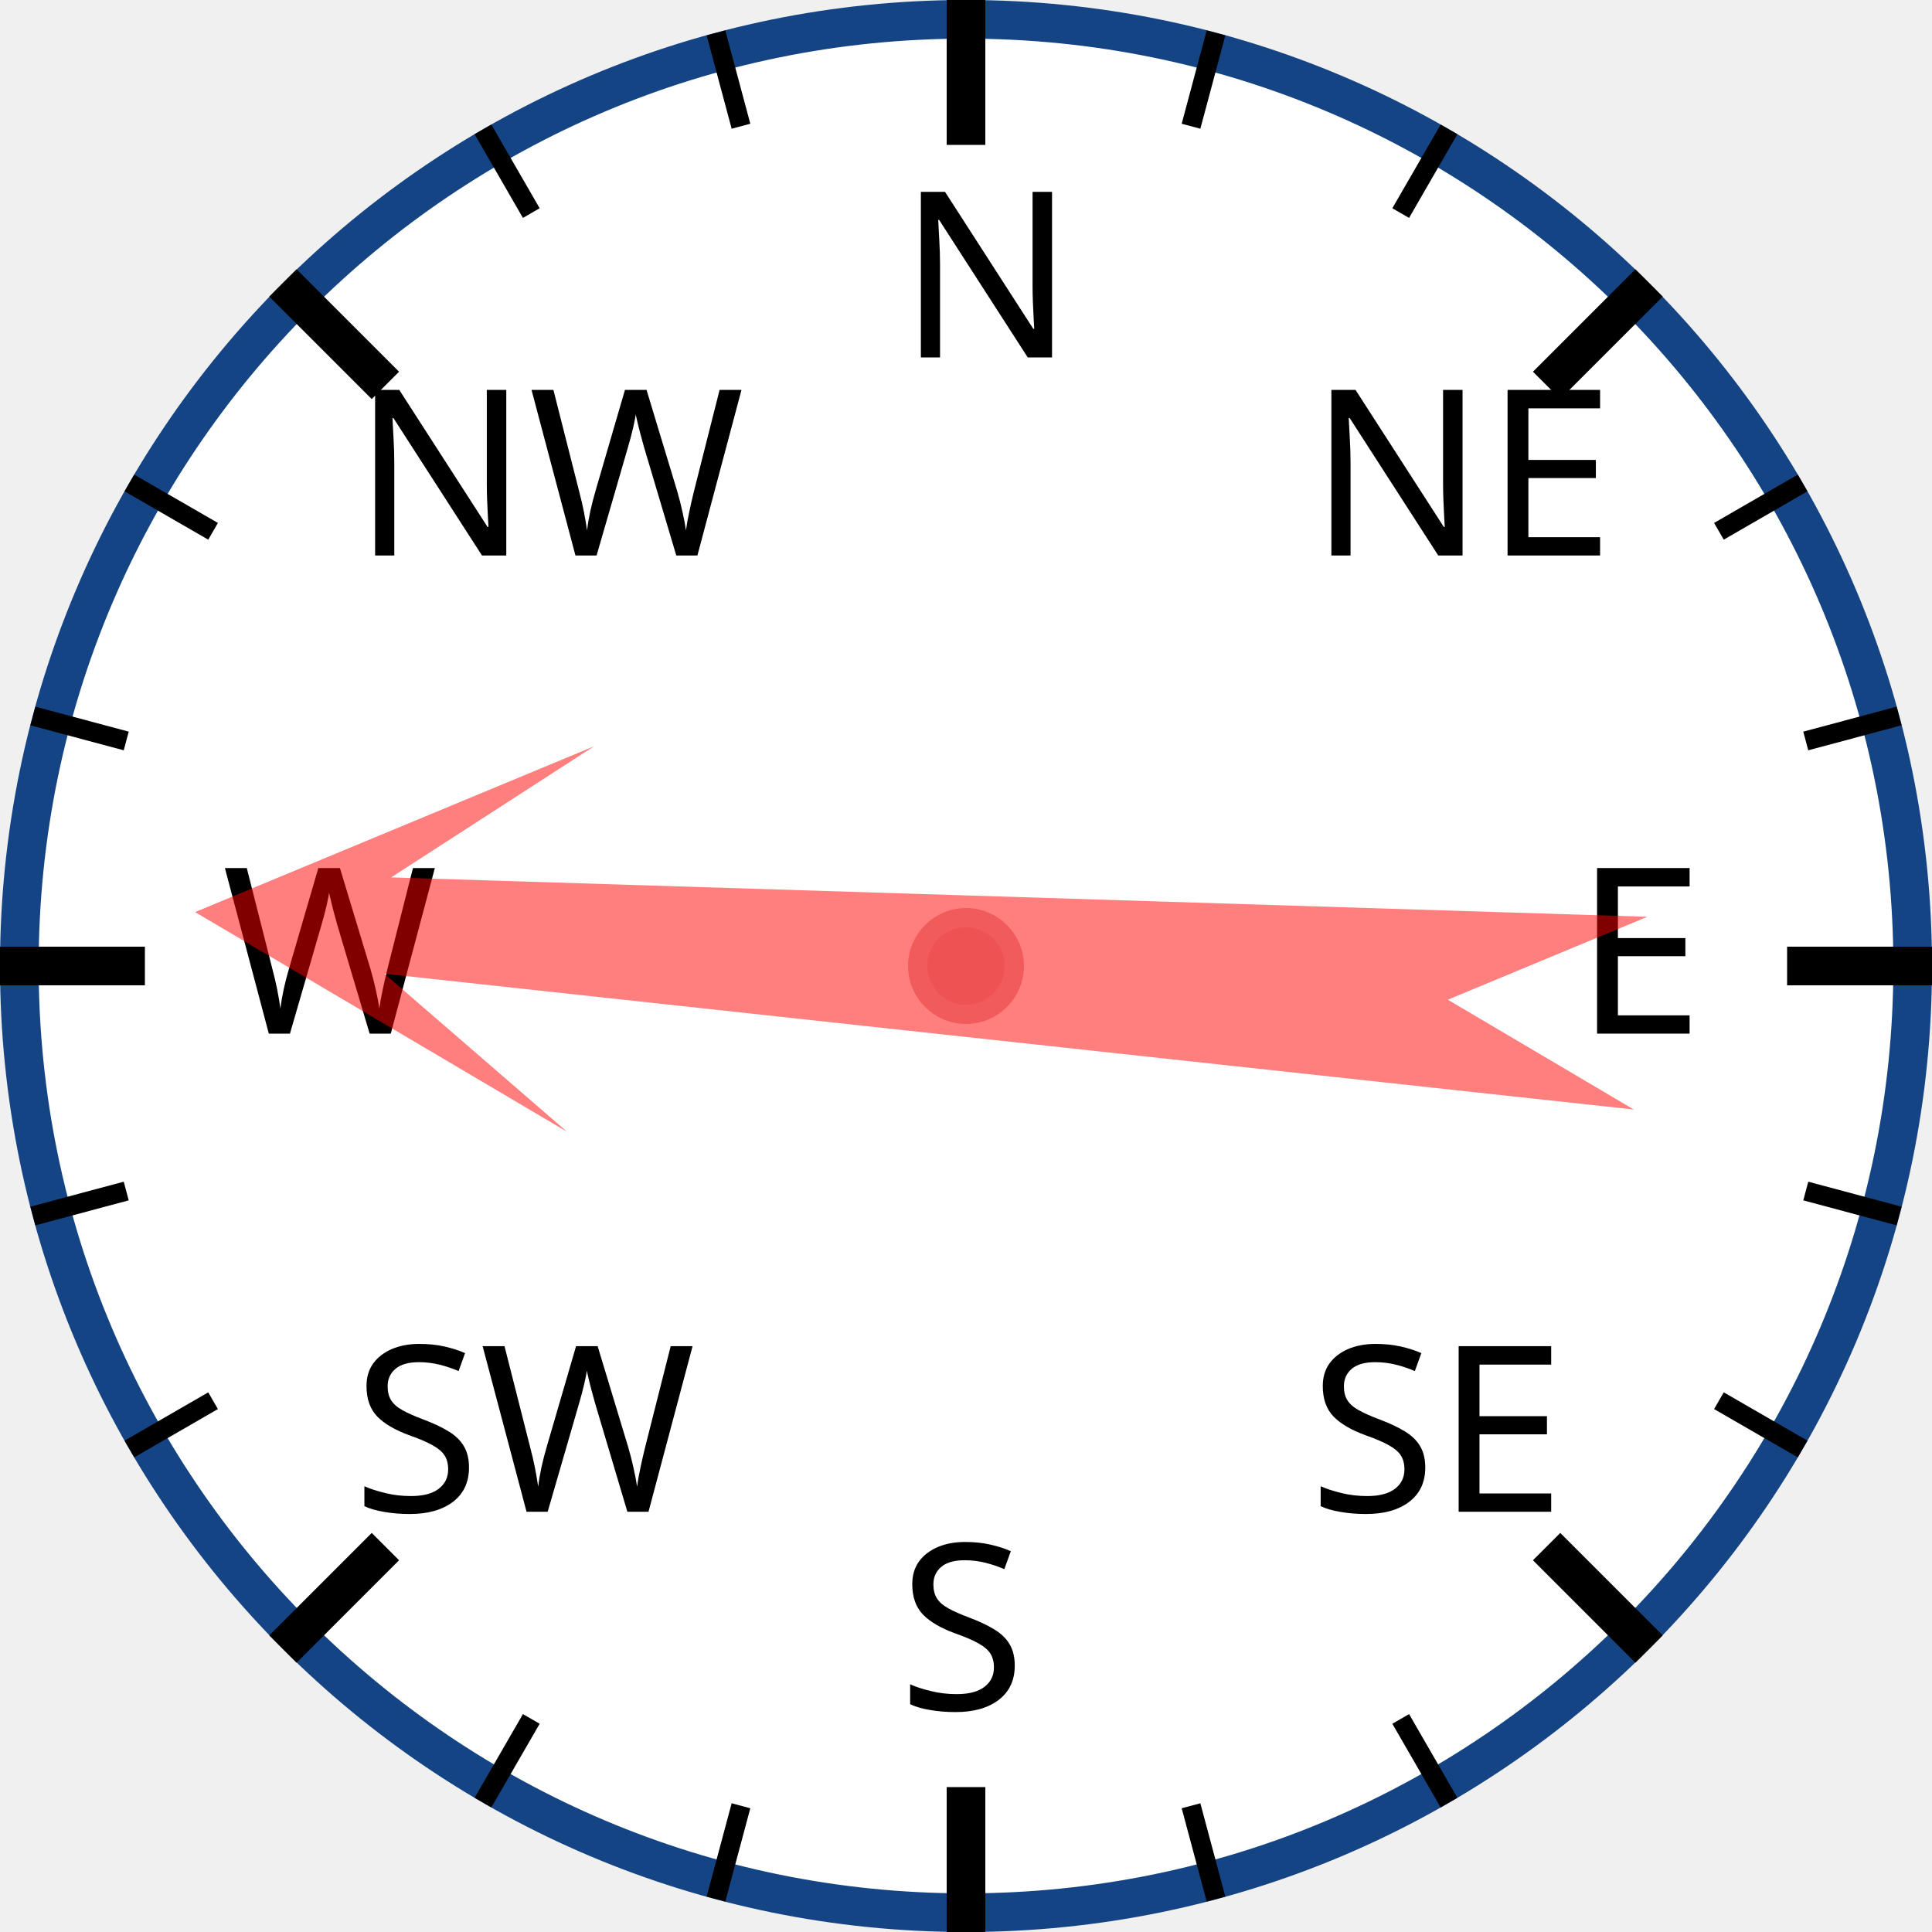
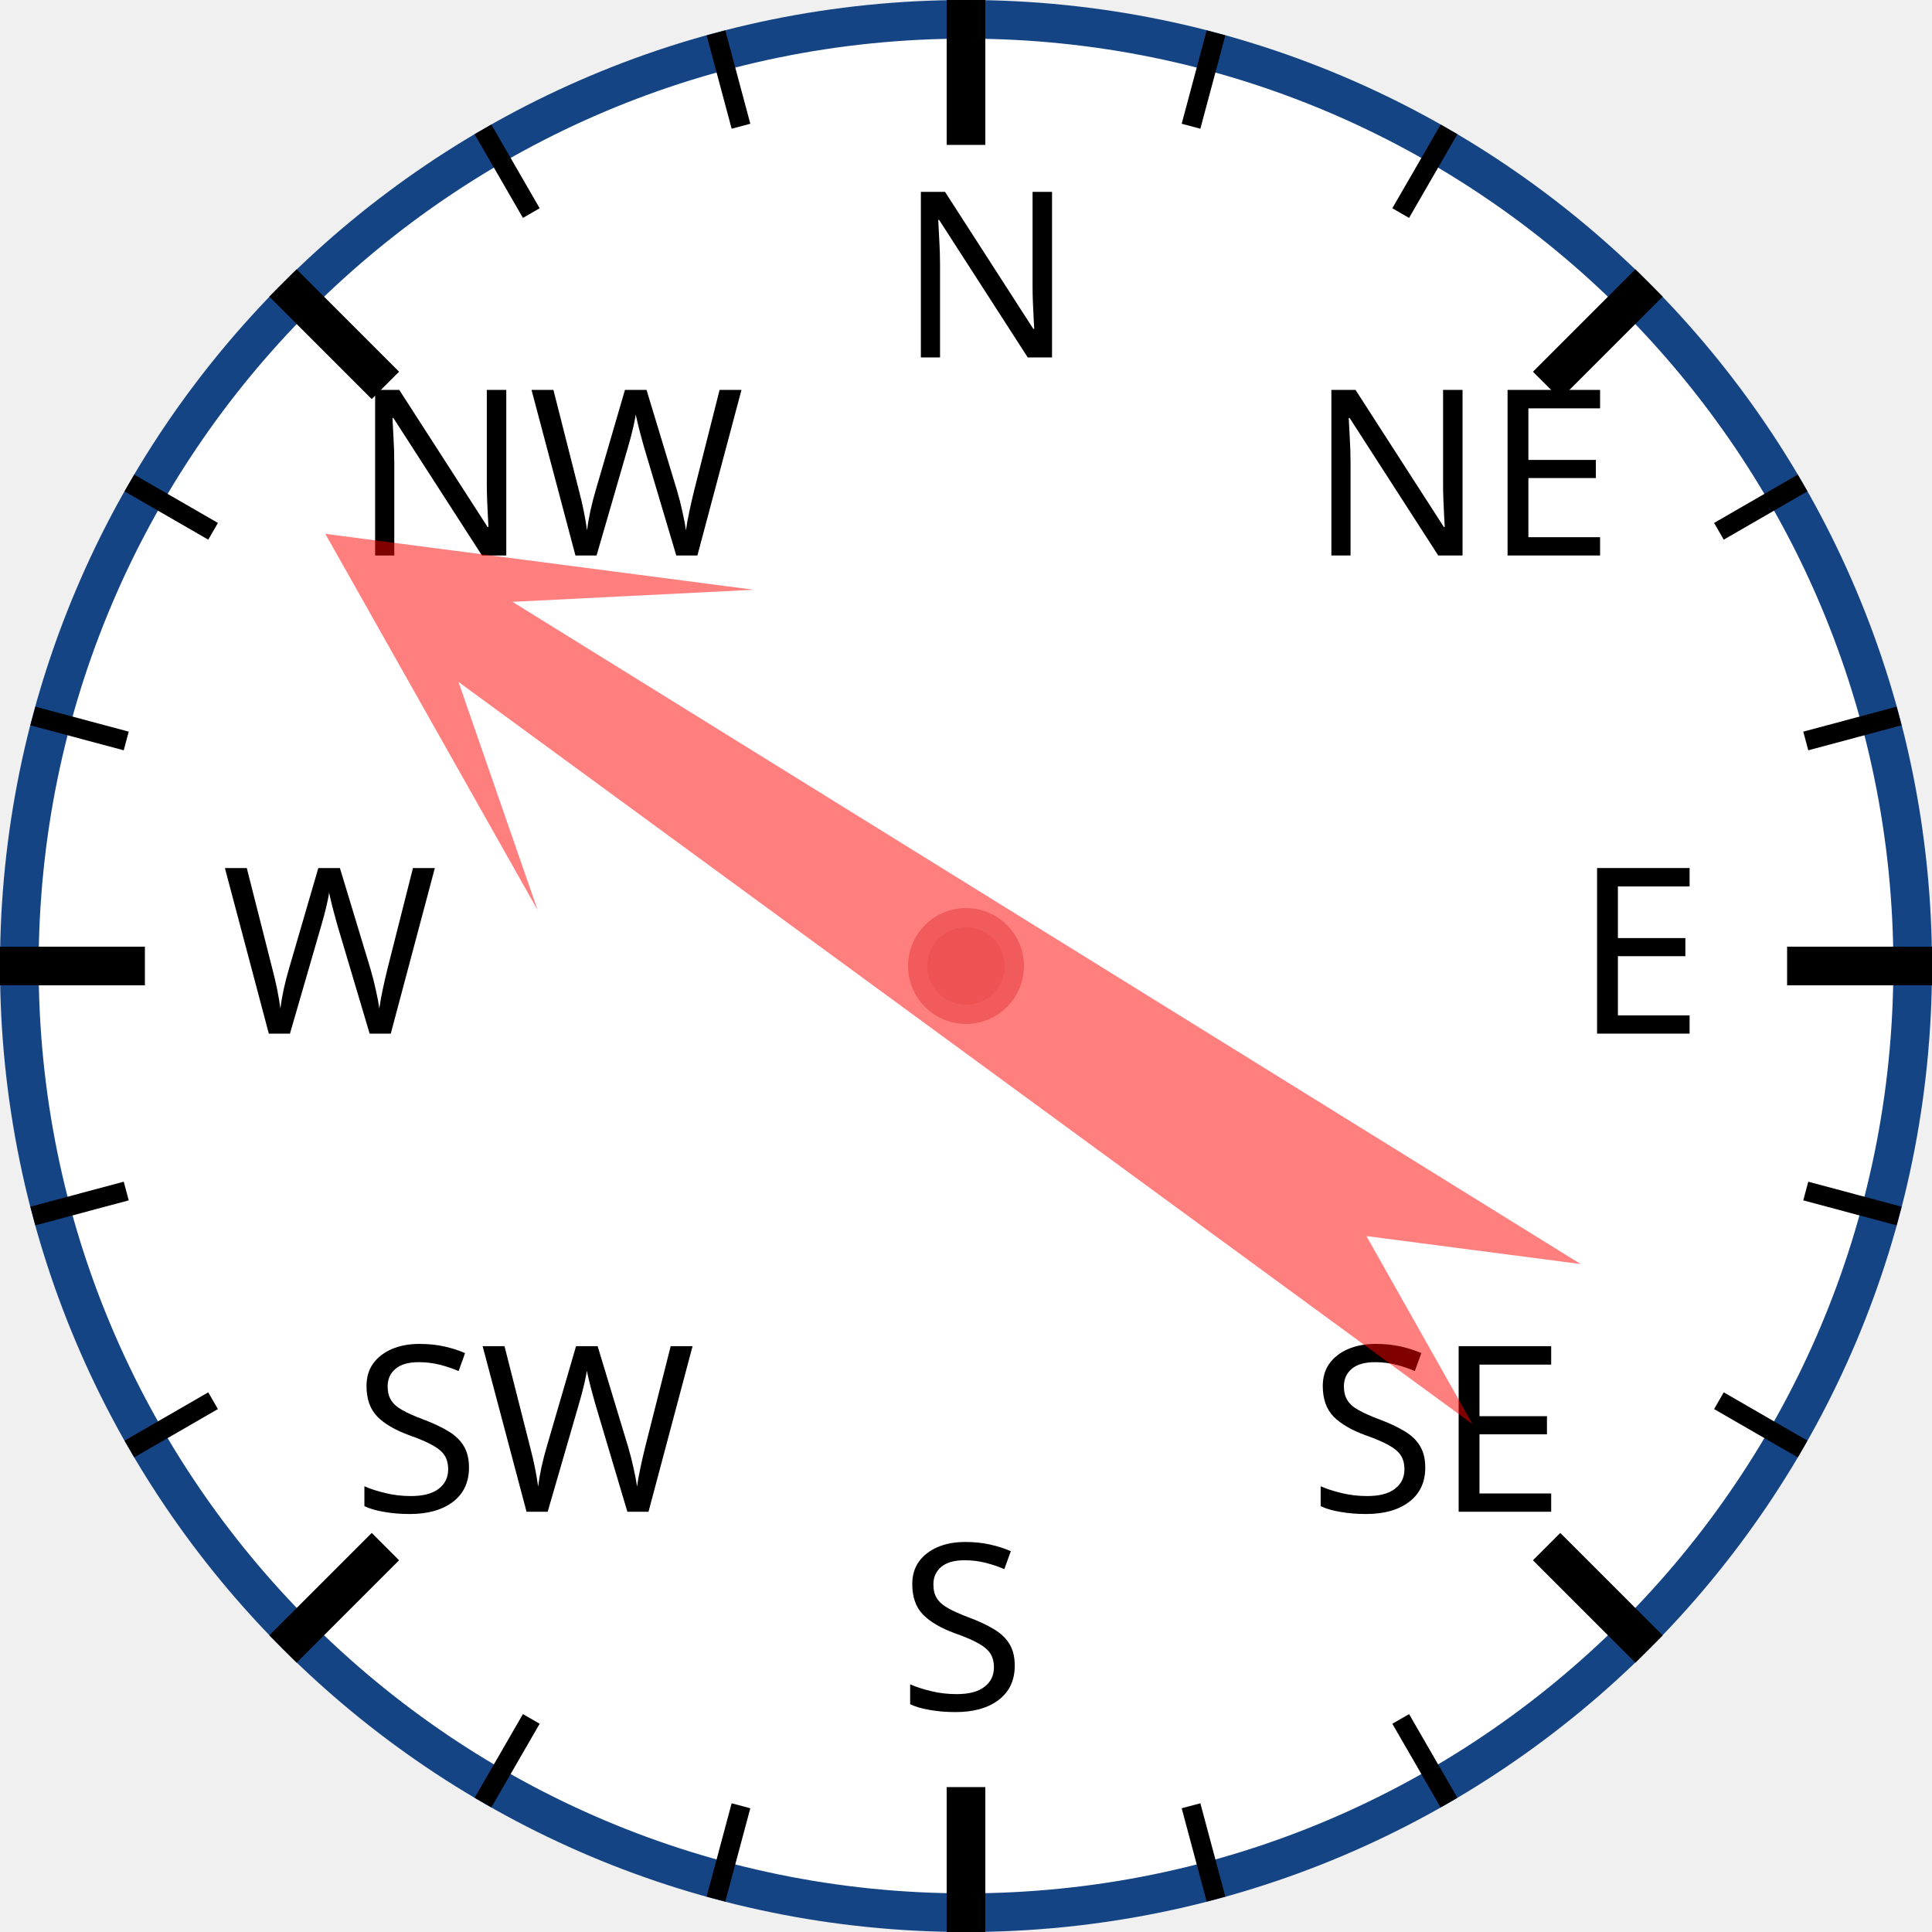
<svg xmlns="http://www.w3.org/2000/svg" width="120px" height="120px" viewBox="0 0 200 200">
  <circle cx="100" cy="100" r="98" style="fill: white; stroke: #154485; stroke-width: 4;" />
  <text x="93.0" y="37.0" style="font-family: sans-serif; font-size: 18pt;">N</text>
  <line x1="100.0" y1="0.0" x2="100.0" y2="15.0" style="stroke: black; stroke-width: 4;" />
  <line x1="74.118" y1="3.407" x2="76.706" y2="13.067" style="stroke: black; stroke-width: 2;" />
  <line x1="50" y1="13.397" x2="55" y2="22.058" style="stroke: black; stroke-width: 2;" />
  <text x="36.503" y="57.503" style="font-family: sans-serif; font-size: 18pt;">NW</text>
  <line x1="29.289" y1="29.289" x2="39.896" y2="39.896" style="stroke: black; stroke-width: 4;" />
  <line x1="13.397" y1="50" x2="22.058" y2="55" style="stroke: black; stroke-width: 2;" />
  <line x1="3.407" y1="74.118" x2="13.067" y2="76.706" style="stroke: black; stroke-width: 2;" />
  <text x="23.0" y="107.0" style="font-family: sans-serif; font-size: 18pt;">W</text>
  <line x1="0.0" y1="100.0" x2="15.0" y2="100.0" style="stroke: black; stroke-width: 4;" />
  <line x1="3.407" y1="125.882" x2="13.067" y2="123.294" style="stroke: black; stroke-width: 2;" />
  <line x1="13.397" y1="150" x2="22.058" y2="145" style="stroke: black; stroke-width: 2;" />
  <text x="36.503" y="156.497" style="font-family: sans-serif; font-size: 18pt;">SW</text>
  <line x1="29.289" y1="170.711" x2="39.896" y2="160.104" style="stroke: black; stroke-width: 4;" />
  <line x1="50" y1="186.603" x2="55" y2="177.942" style="stroke: black; stroke-width: 2;" />
  <line x1="74.118" y1="196.593" x2="76.706" y2="186.933" style="stroke: black; stroke-width: 2;" />
  <text x="93" y="177.0" style="font-family: sans-serif; font-size: 18pt;">S</text>
  <line x1="100" y1="200.0" x2="100" y2="185.0" style="stroke: black; stroke-width: 4;" />
  <line x1="125.882" y1="196.593" x2="123.294" y2="186.933" style="stroke: black; stroke-width: 2;" />
  <line x1="150.0" y1="186.603" x2="145.0" y2="177.942" style="stroke: black; stroke-width: 2;" />
  <text x="135.497" y="156.497" style="font-family: sans-serif; font-size: 18pt;">SE</text>
  <line x1="170.711" y1="170.711" x2="160.104" y2="160.104" style="stroke: black; stroke-width: 4;" />
  <line x1="186.603" y1="150" x2="177.942" y2="145" style="stroke: black; stroke-width: 2;" />
  <line x1="196.593" y1="125.882" x2="186.933" y2="123.294" style="stroke: black; stroke-width: 2;" />
  <text x="163.0" y="107" style="font-family: sans-serif; font-size: 18pt;">E</text>
  <line x1="200.0" y1="100" x2="185.0" y2="100" style="stroke: black; stroke-width: 4;" />
  <line x1="196.593" y1="74.118" x2="186.933" y2="76.706" style="stroke: black; stroke-width: 2;" />
  <line x1="186.603" y1="50" x2="177.942" y2="55" style="stroke: black; stroke-width: 2;" />
  <text x="135.497" y="57.503" style="font-family: sans-serif; font-size: 18pt;">NE</text>
  <line x1="170.711" y1="29.289" x2="160.104" y2="39.896" style="stroke: black; stroke-width: 4;" />
  <line x1="150" y1="13.397" x2="145" y2="22.058" style="stroke: black; stroke-width: 2;" />
  <line x1="125.882" y1="3.407" x2="123.294" y2="13.067" style="stroke: black; stroke-width: 2;" />
-   <polygon points="100 20 120 60 105 40 110 170 100 150 90 170 95 40 80 60" style="fill: red; fill-opacity: 0.5;" transform="rotate(274,100,100)" />
+   <polygon points="100 20 120 60 105 40 110 170 100 150 90 170 95 40 80 60" style="fill: red; fill-opacity: 0.5;" transform="rotate(304,100,100)" />
  <circle cx="100" cy="100" r="5" style="fill: #EE5252; stroke: #F25B5B; stroke-width: 2;" />
</svg>
